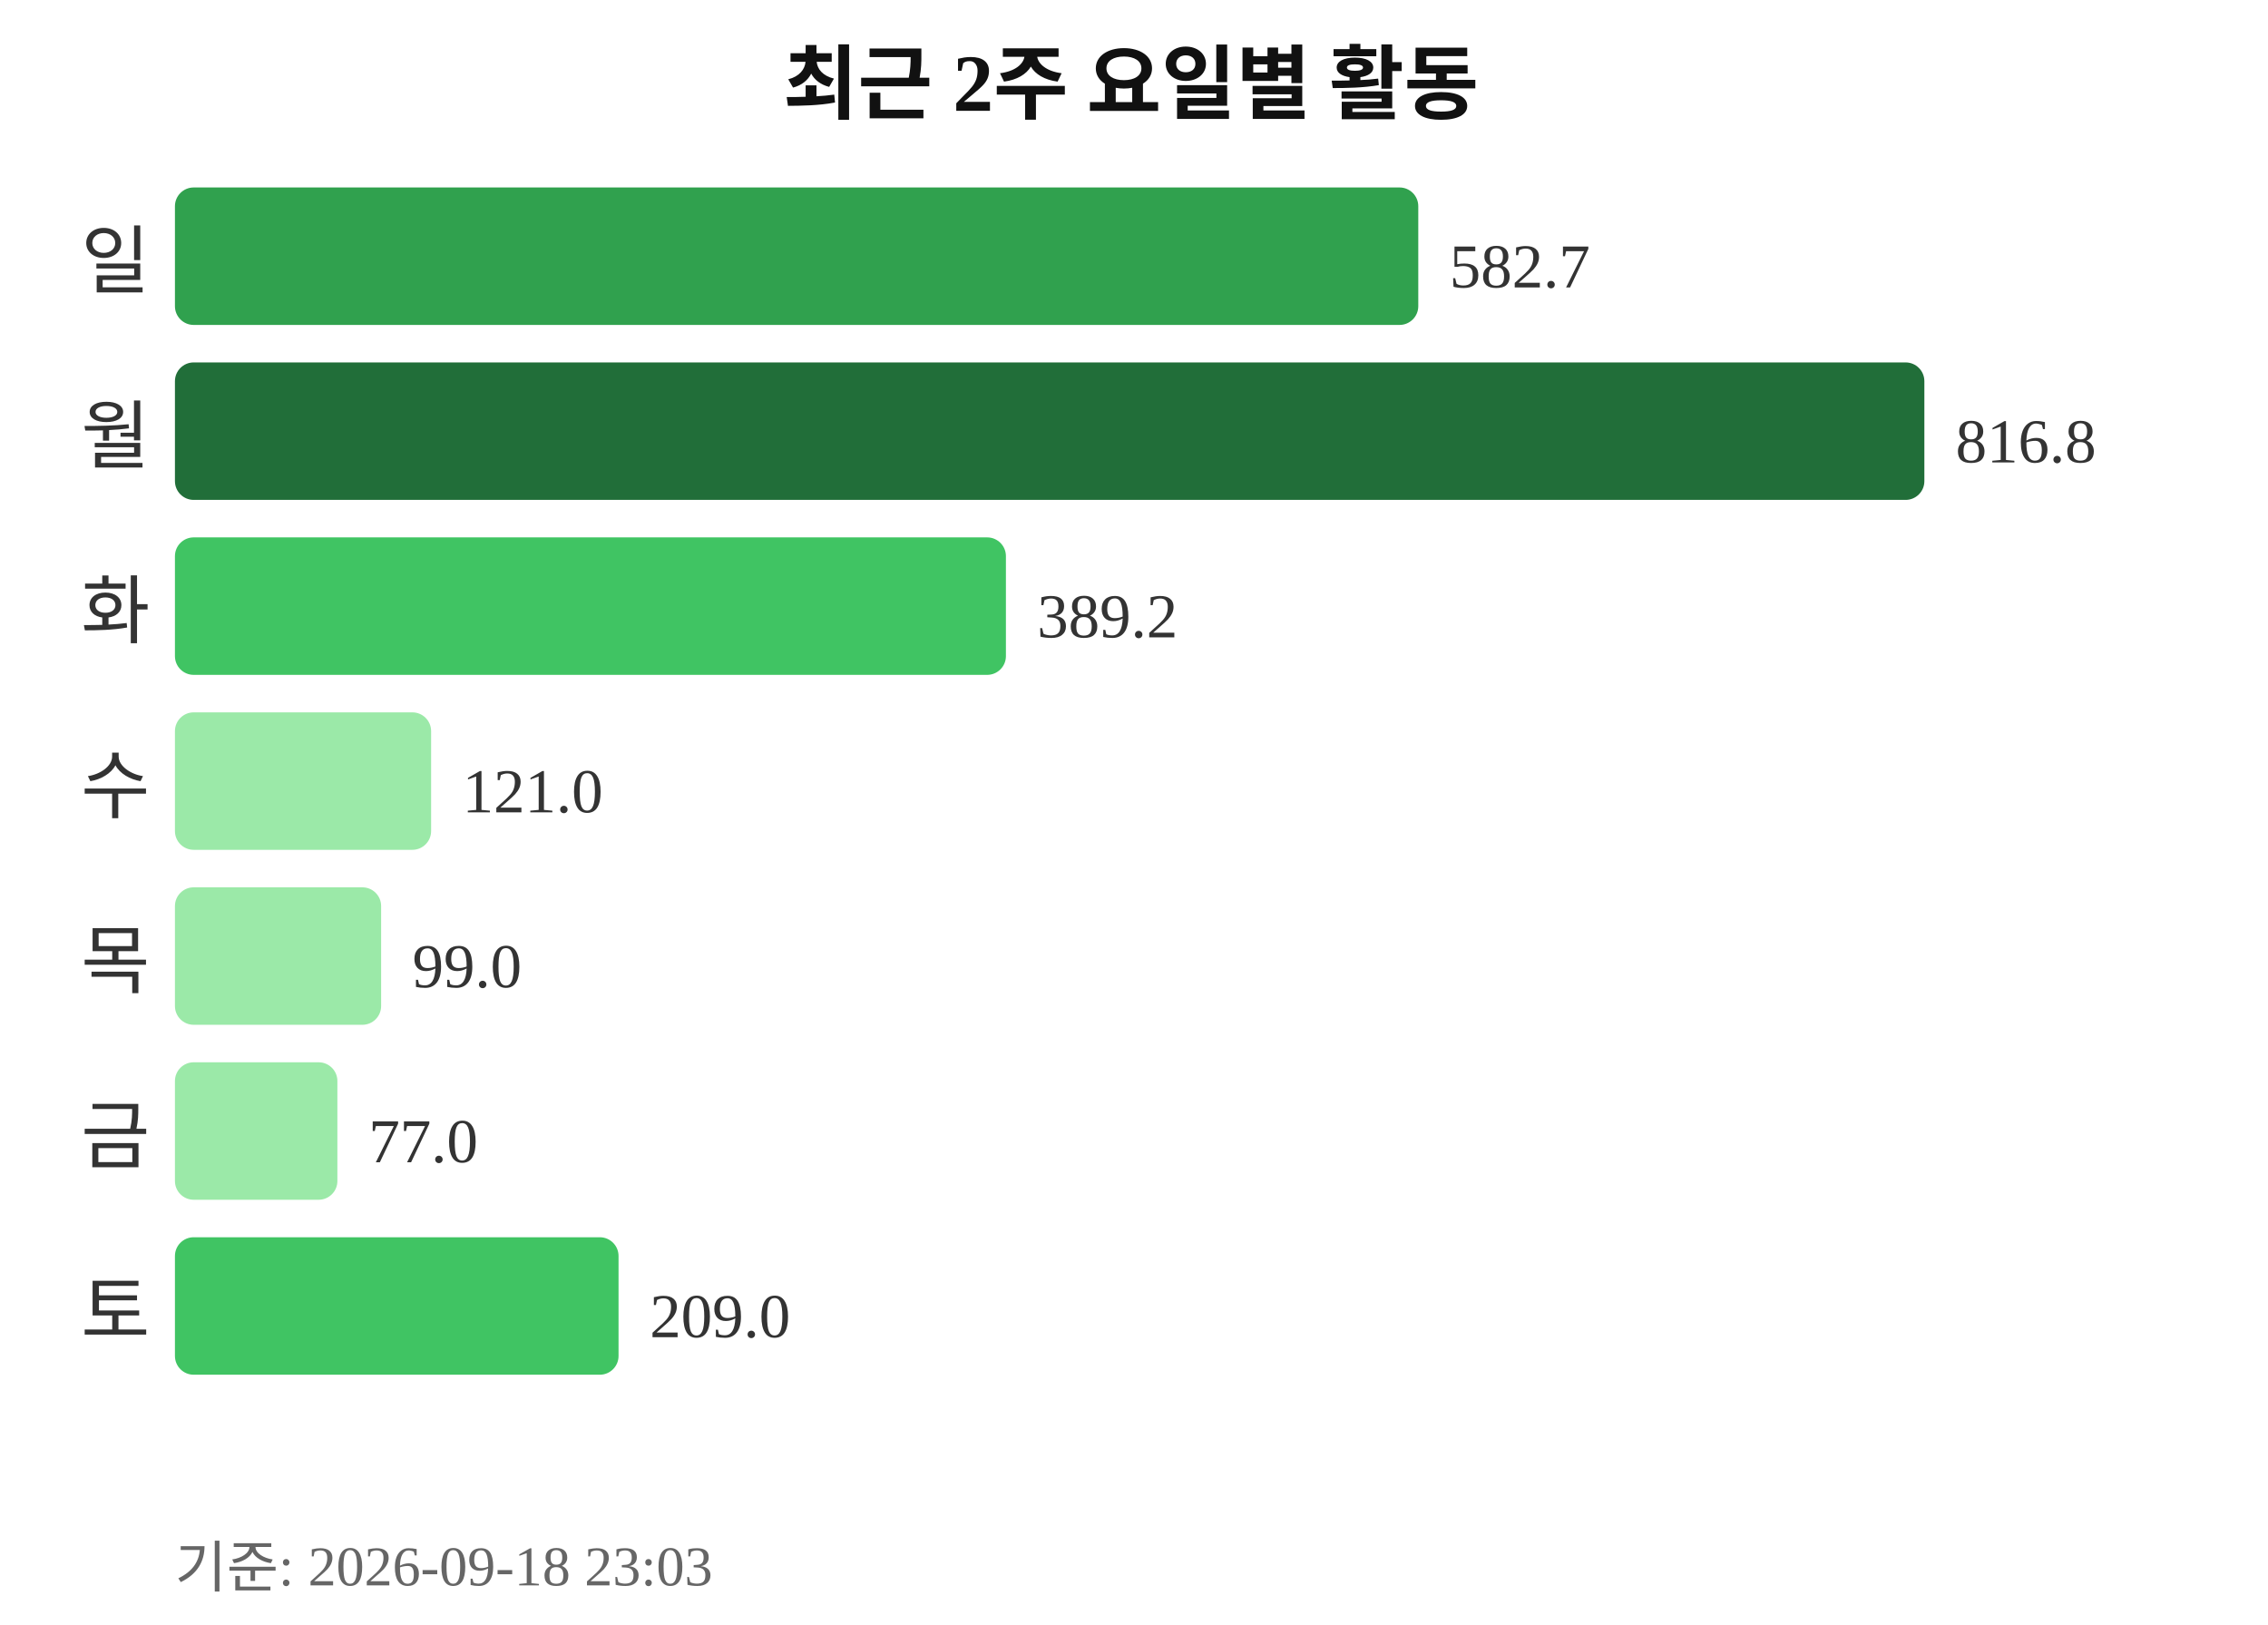
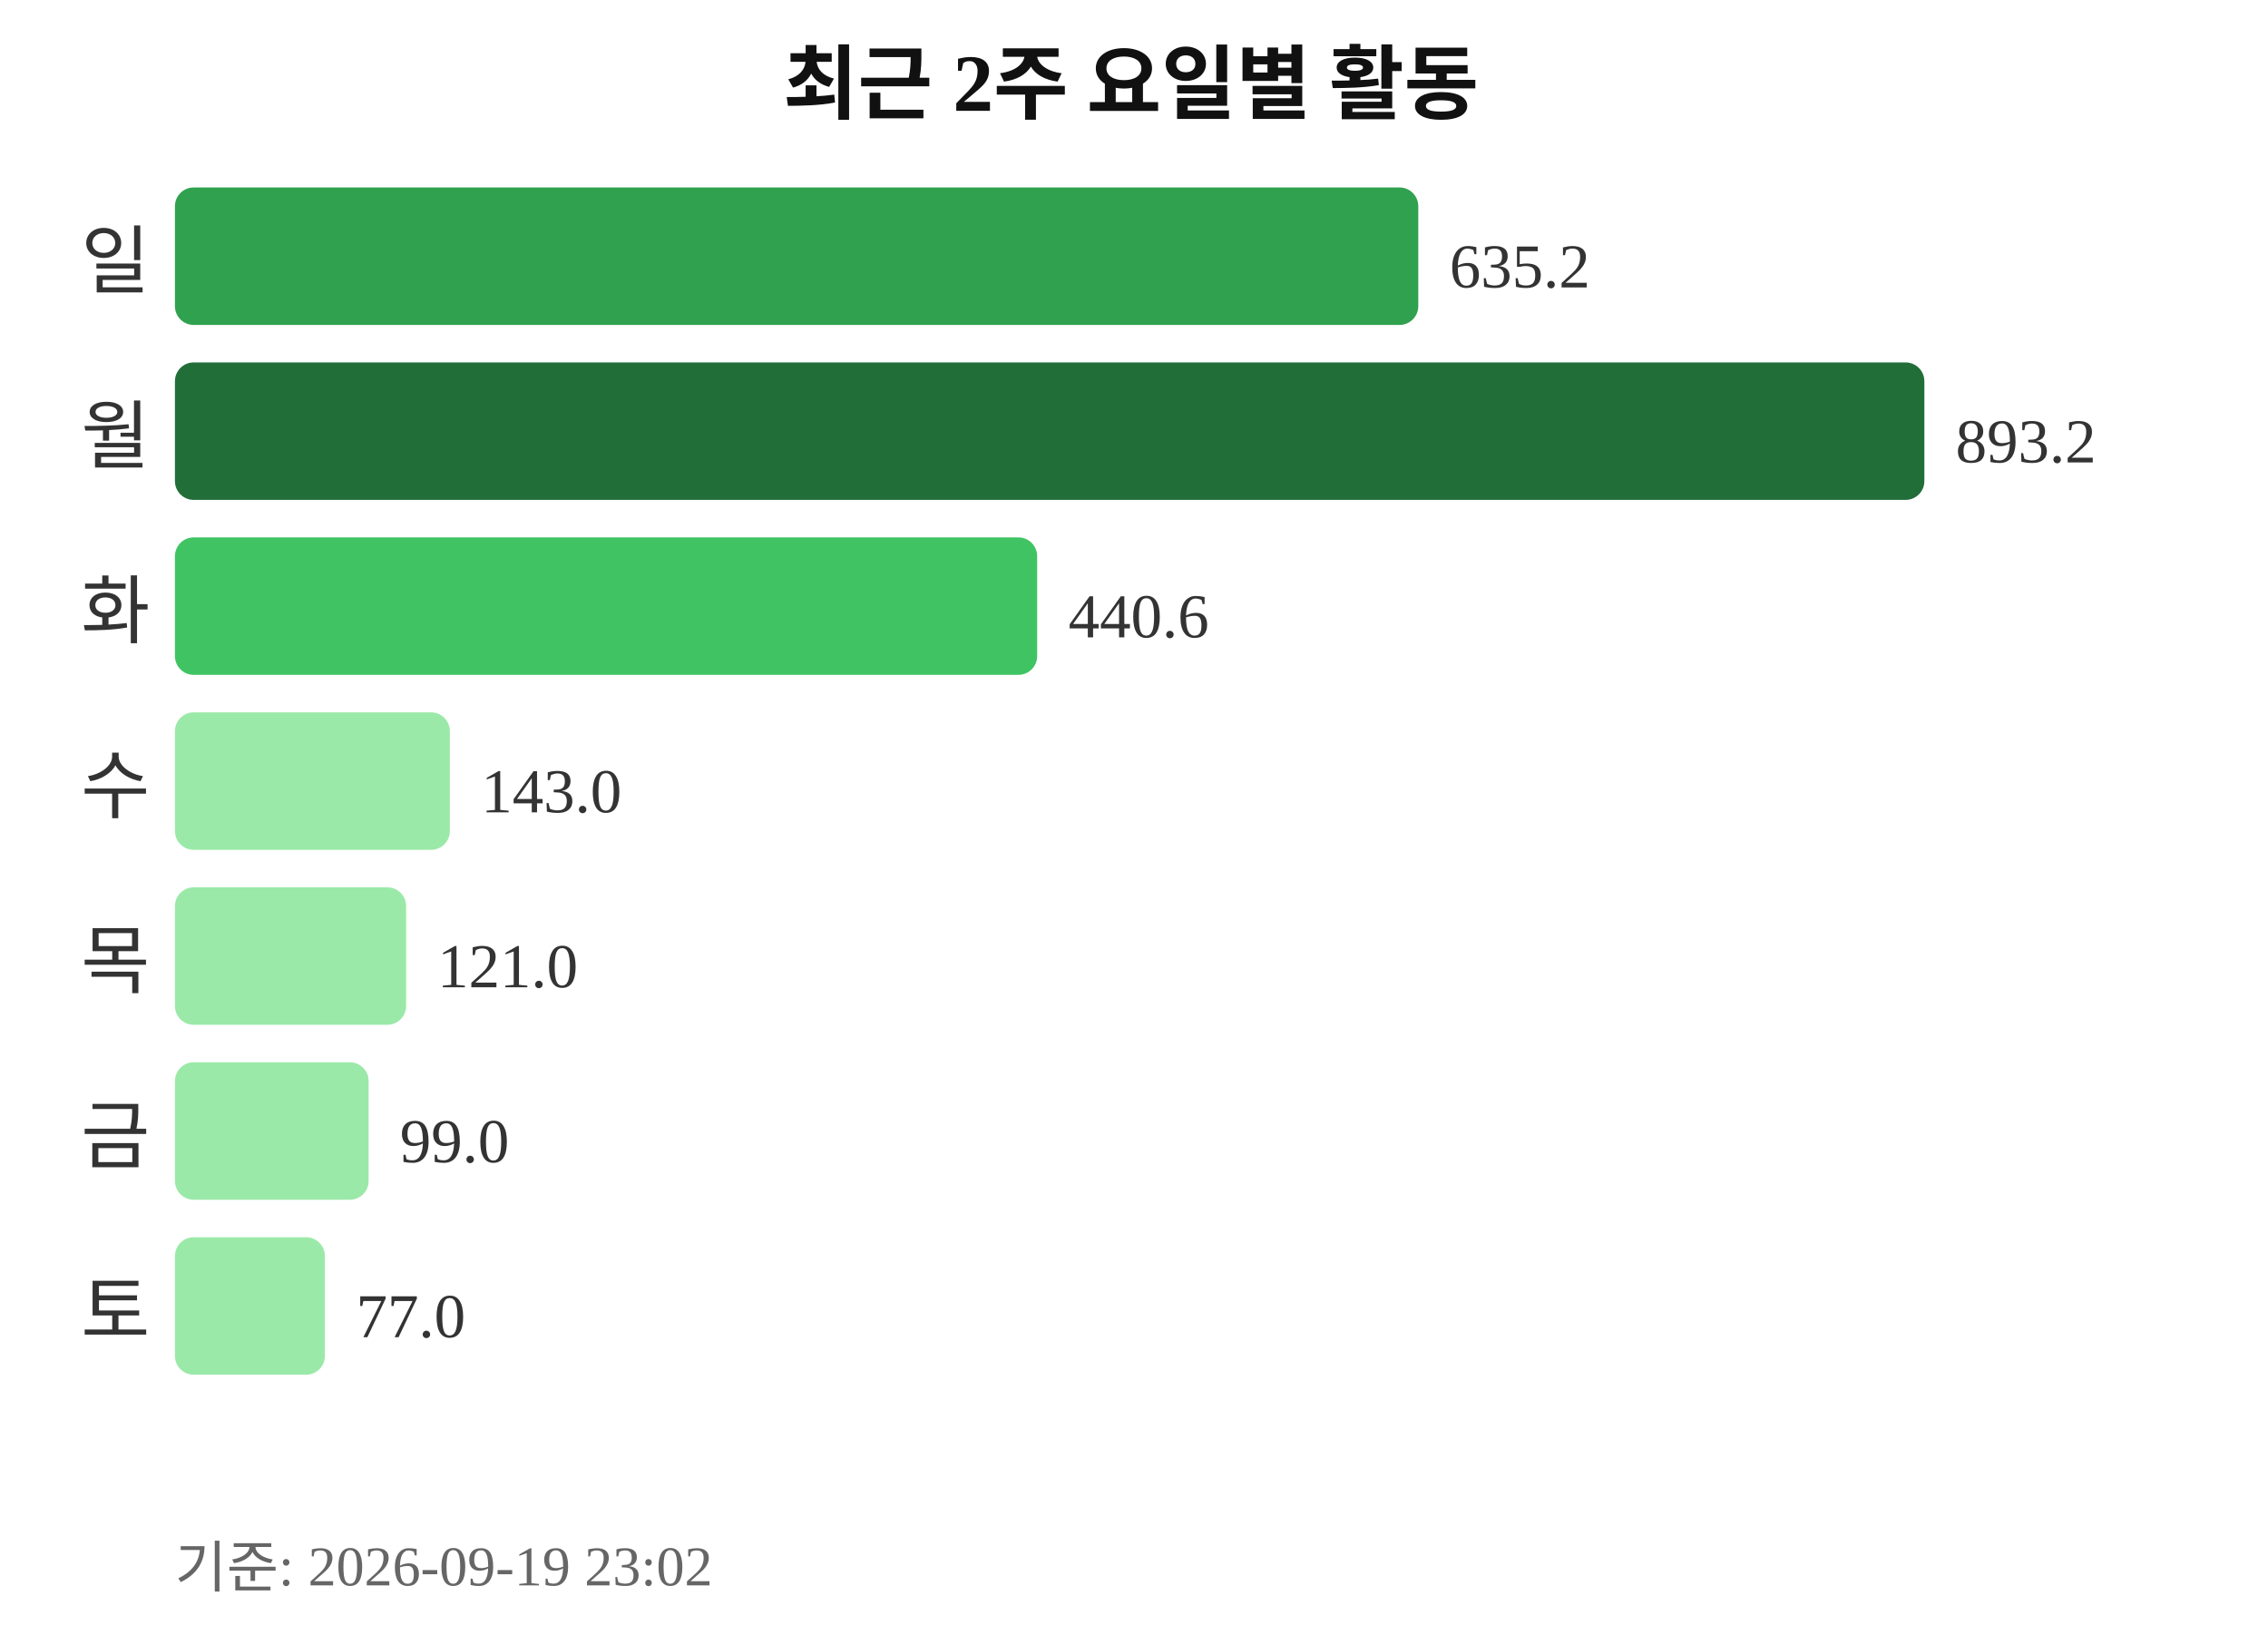
<svg xmlns="http://www.w3.org/2000/svg" width="363" height="260">
  <text x="181" y="18" text-anchor="middle" font-size="13" font-weight="bold" fill="#111111">최근 2주 요일별 활동</text>
  <text x="24" y="46" text-anchor="end" font-size="12" fill="#333333">일</text>
  <rect x="28" y="30" width="199" height="22" rx="3" fill="#30a14e" />
-   <text x="232" y="46" font-size="10" fill="#333333">582.7</text>
+   <text x="232" y="46" font-size="10" fill="#333333">635.2</text>
  <text x="24" y="74" text-anchor="end" font-size="12" fill="#333333">월</text>
  <rect x="28" y="58" width="280" height="22" rx="3" fill="#216e39" />
-   <text x="313" y="74" font-size="10" fill="#333333">816.8</text>
+   <text x="313" y="74" font-size="10" fill="#333333">893.2</text>
  <text x="24" y="102" text-anchor="end" font-size="12" fill="#333333">화</text>
-   <rect x="28" y="86" width="133" height="22" rx="3" fill="#40c463" />
-   <text x="166" y="102" font-size="10" fill="#333333">389.2</text>
+   <rect x="28" y="86" width="138" height="22" rx="3" fill="#40c463" />
+   <text x="171" y="102" font-size="10" fill="#333333">440.6</text>
  <text x="24" y="130" text-anchor="end" font-size="12" fill="#333333">수</text>
-   <rect x="28" y="114" width="41" height="22" rx="3" fill="#9be9a8" />
-   <text x="74" y="130" font-size="10" fill="#333333">121.0</text>
+   <rect x="28" y="114" width="44" height="22" rx="3" fill="#9be9a8" />
+   <text x="77" y="130" font-size="10" fill="#333333">143.0</text>
  <text x="24" y="158" text-anchor="end" font-size="12" fill="#333333">목</text>
-   <rect x="28" y="142" width="33" height="22" rx="3" fill="#9be9a8" />
-   <text x="66" y="158" font-size="10" fill="#333333">99.0</text>
+   <rect x="28" y="142" width="37" height="22" rx="3" fill="#9be9a8" />
+   <text x="70" y="158" font-size="10" fill="#333333">121.0</text>
  <text x="24" y="186" text-anchor="end" font-size="12" fill="#333333">금</text>
-   <rect x="28" y="170" width="26" height="22" rx="3" fill="#9be9a8" />
-   <text x="59" y="186" font-size="10" fill="#333333">77.0</text>
+   <rect x="28" y="170" width="31" height="22" rx="3" fill="#9be9a8" />
+   <text x="64" y="186" font-size="10" fill="#333333">99.0</text>
  <text x="24" y="214" text-anchor="end" font-size="12" fill="#333333">토</text>
-   <rect x="28" y="198" width="71" height="22" rx="3" fill="#40c463" />
-   <text x="104" y="214" font-size="10" fill="#333333">209.0</text>
-   <text x="28" y="254" font-size="9" fill="#666666">기준: 2026-09-18 23:03</text>
+   <rect x="28" y="198" width="24" height="22" rx="3" fill="#9be9a8" />
+   <text x="57" y="214" font-size="10" fill="#333333">77.0</text>
+   <text x="28" y="254" font-size="9" fill="#666666">기준: 2026-09-19 23:02</text>
</svg>
